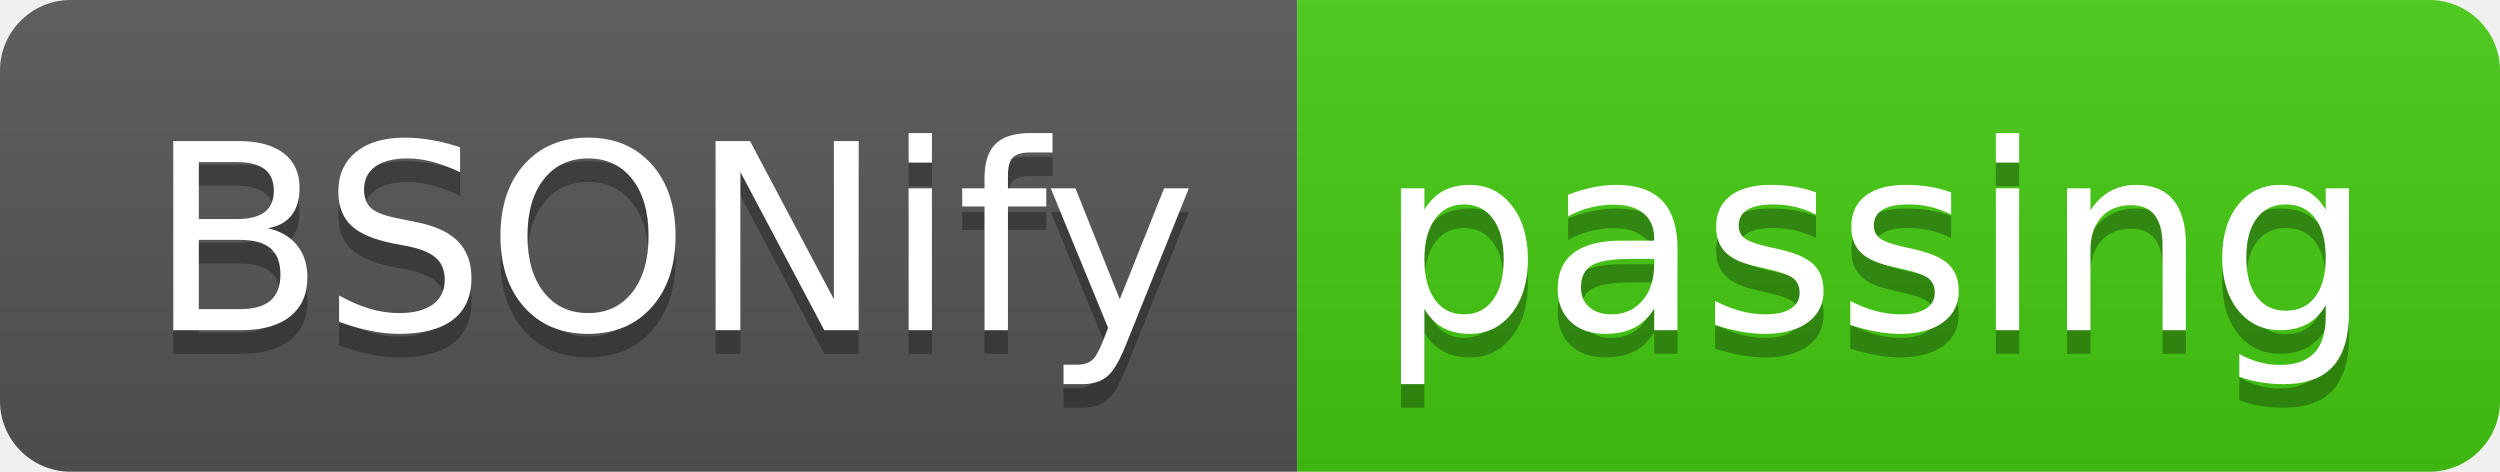
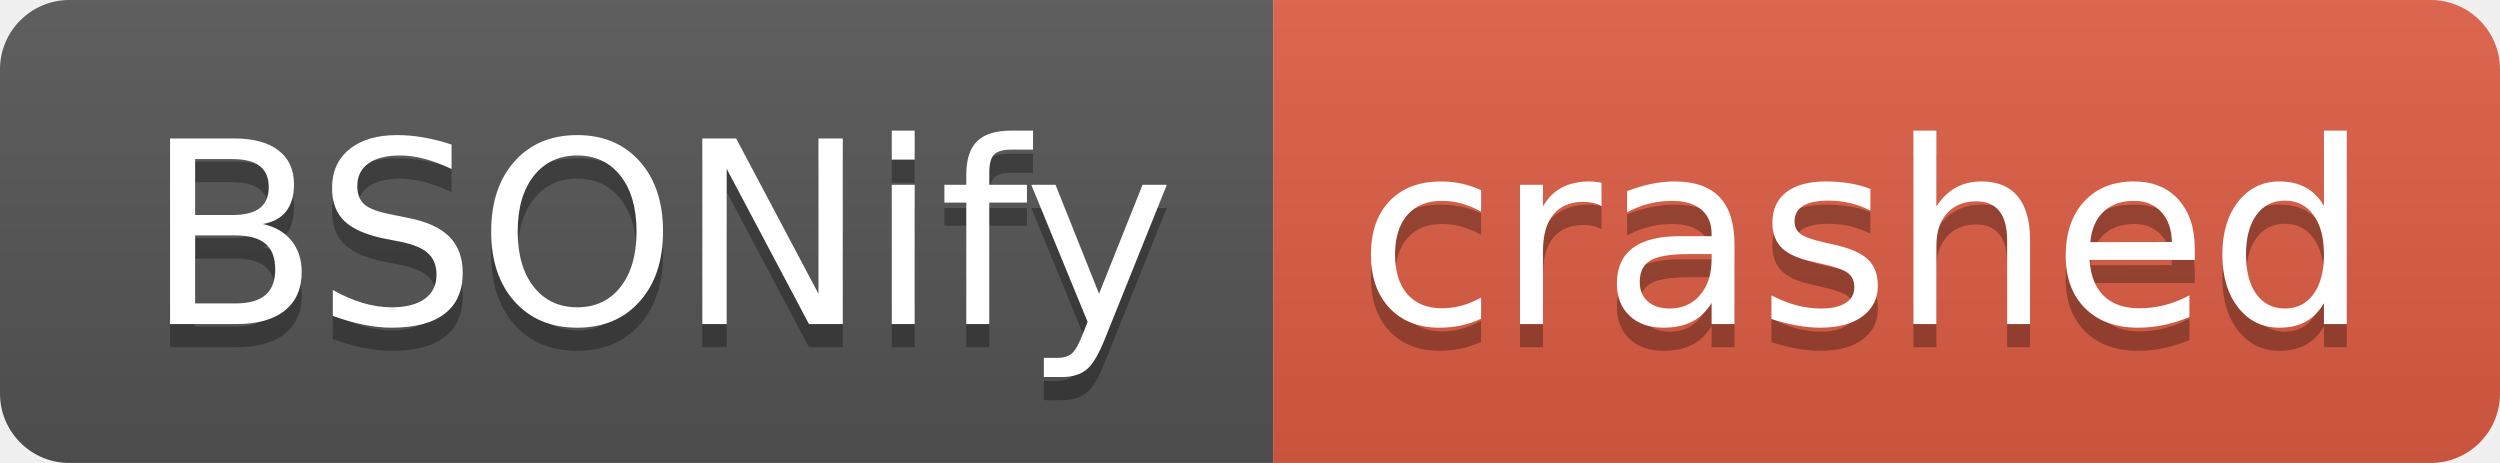
- <svg xmlns="http://www.w3.org/2000/svg" width="106" height="20" role="img" aria-label="BSONify: passing">
+ <svg xmlns="http://www.w3.org/2000/svg" width="108" height="20" role="img" aria-label="BSONify: crashed">
  <linearGradient id="s" x2="0" y2="100%">
    <stop offset="0" stop-color="#bbb" stop-opacity=".1" />
    <stop offset="1" stop-opacity=".1" />
  </linearGradient>
  <clipPath id="r">
-     <rect width="106" height="20" rx="3" fill="#fff" />
+     <rect width="108" height="20" rx="3" fill="#fff" />
  </clipPath>
  <g clip-path="url(#r)">
    <rect width="55" height="20" fill="#555" />
-     <rect x="55" width="51" height="20" fill="#4c1" />
-     <rect width="106" height="20" fill="url(#s)" />
+     <rect x="55" width="53" height="20" fill="#e05d44" />
+     <rect width="108" height="20" fill="url(#s)" />
  </g>
  <g fill="#fff" text-anchor="middle" font-family="Verdana,Geneva,DejaVu Sans,sans-serif" text-rendering="geometricPrecision" font-size="110">
    <text aria-hidden="true" x="285" y="150" fill="#010101" fill-opacity=".3" transform="scale(.1)" textLength="450">BSONify</text>
    <text x="285" y="140" transform="scale(.1)" fill="#fff" textLength="450">BSONify</text>
-     <text aria-hidden="true" x="795" y="150" fill="#010101" fill-opacity=".3" transform="scale(.1)" textLength="410">passing</text>
-     <text x="795" y="140" transform="scale(.1)" fill="#fff" textLength="410">passing</text>
+     <text aria-hidden="true" x="805" y="150" fill="#010101" fill-opacity=".3" transform="scale(.1)" textLength="430">crashed</text>
+     <text x="805" y="140" transform="scale(.1)" fill="#fff" textLength="430">crashed</text>
  </g>
</svg>
